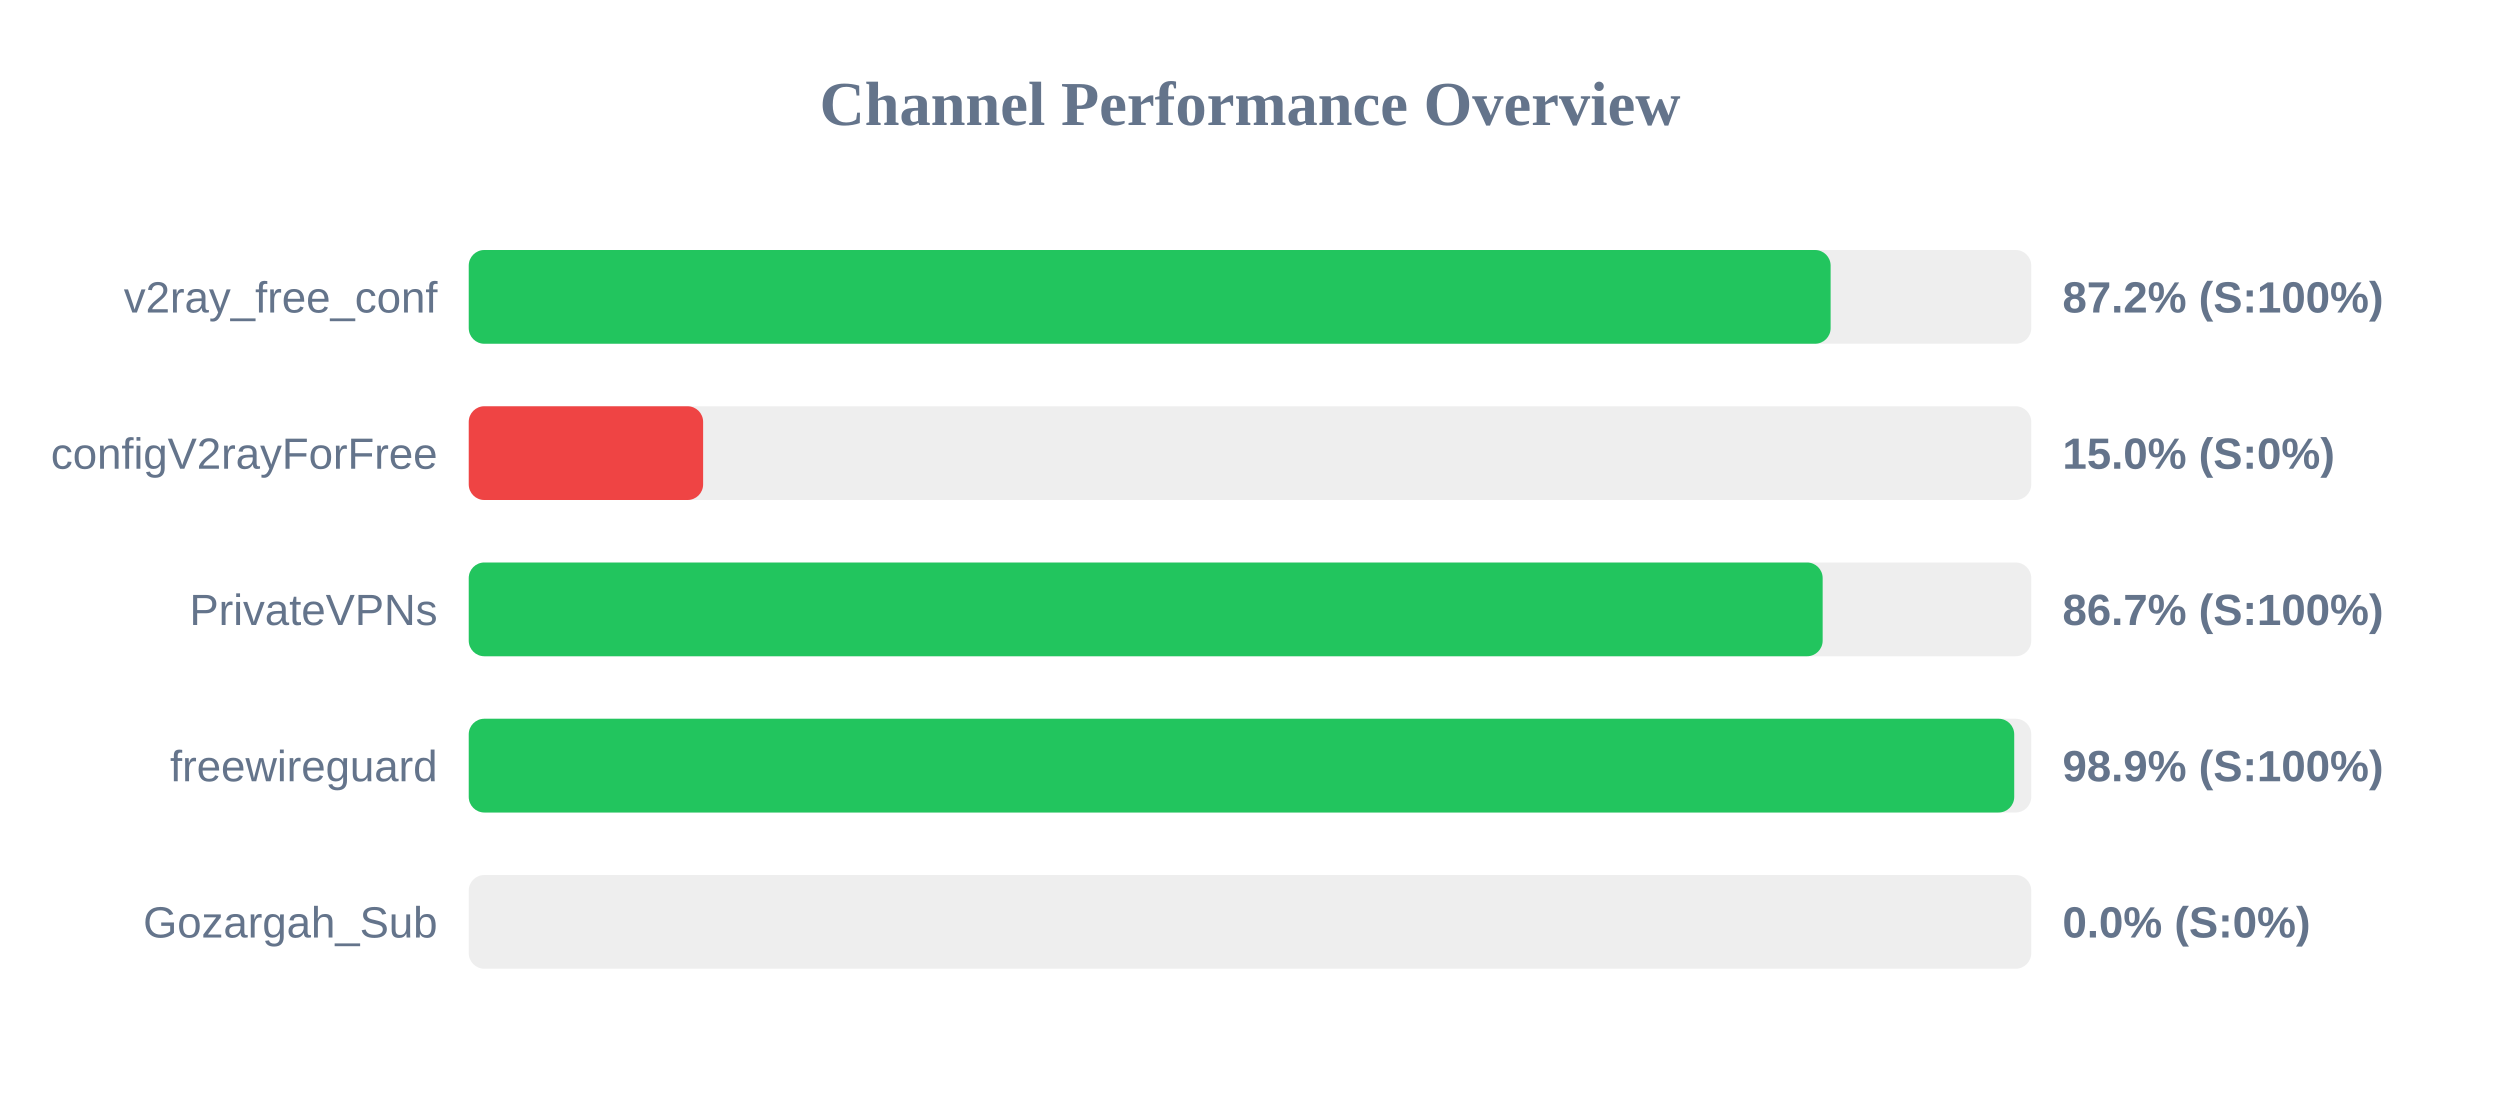
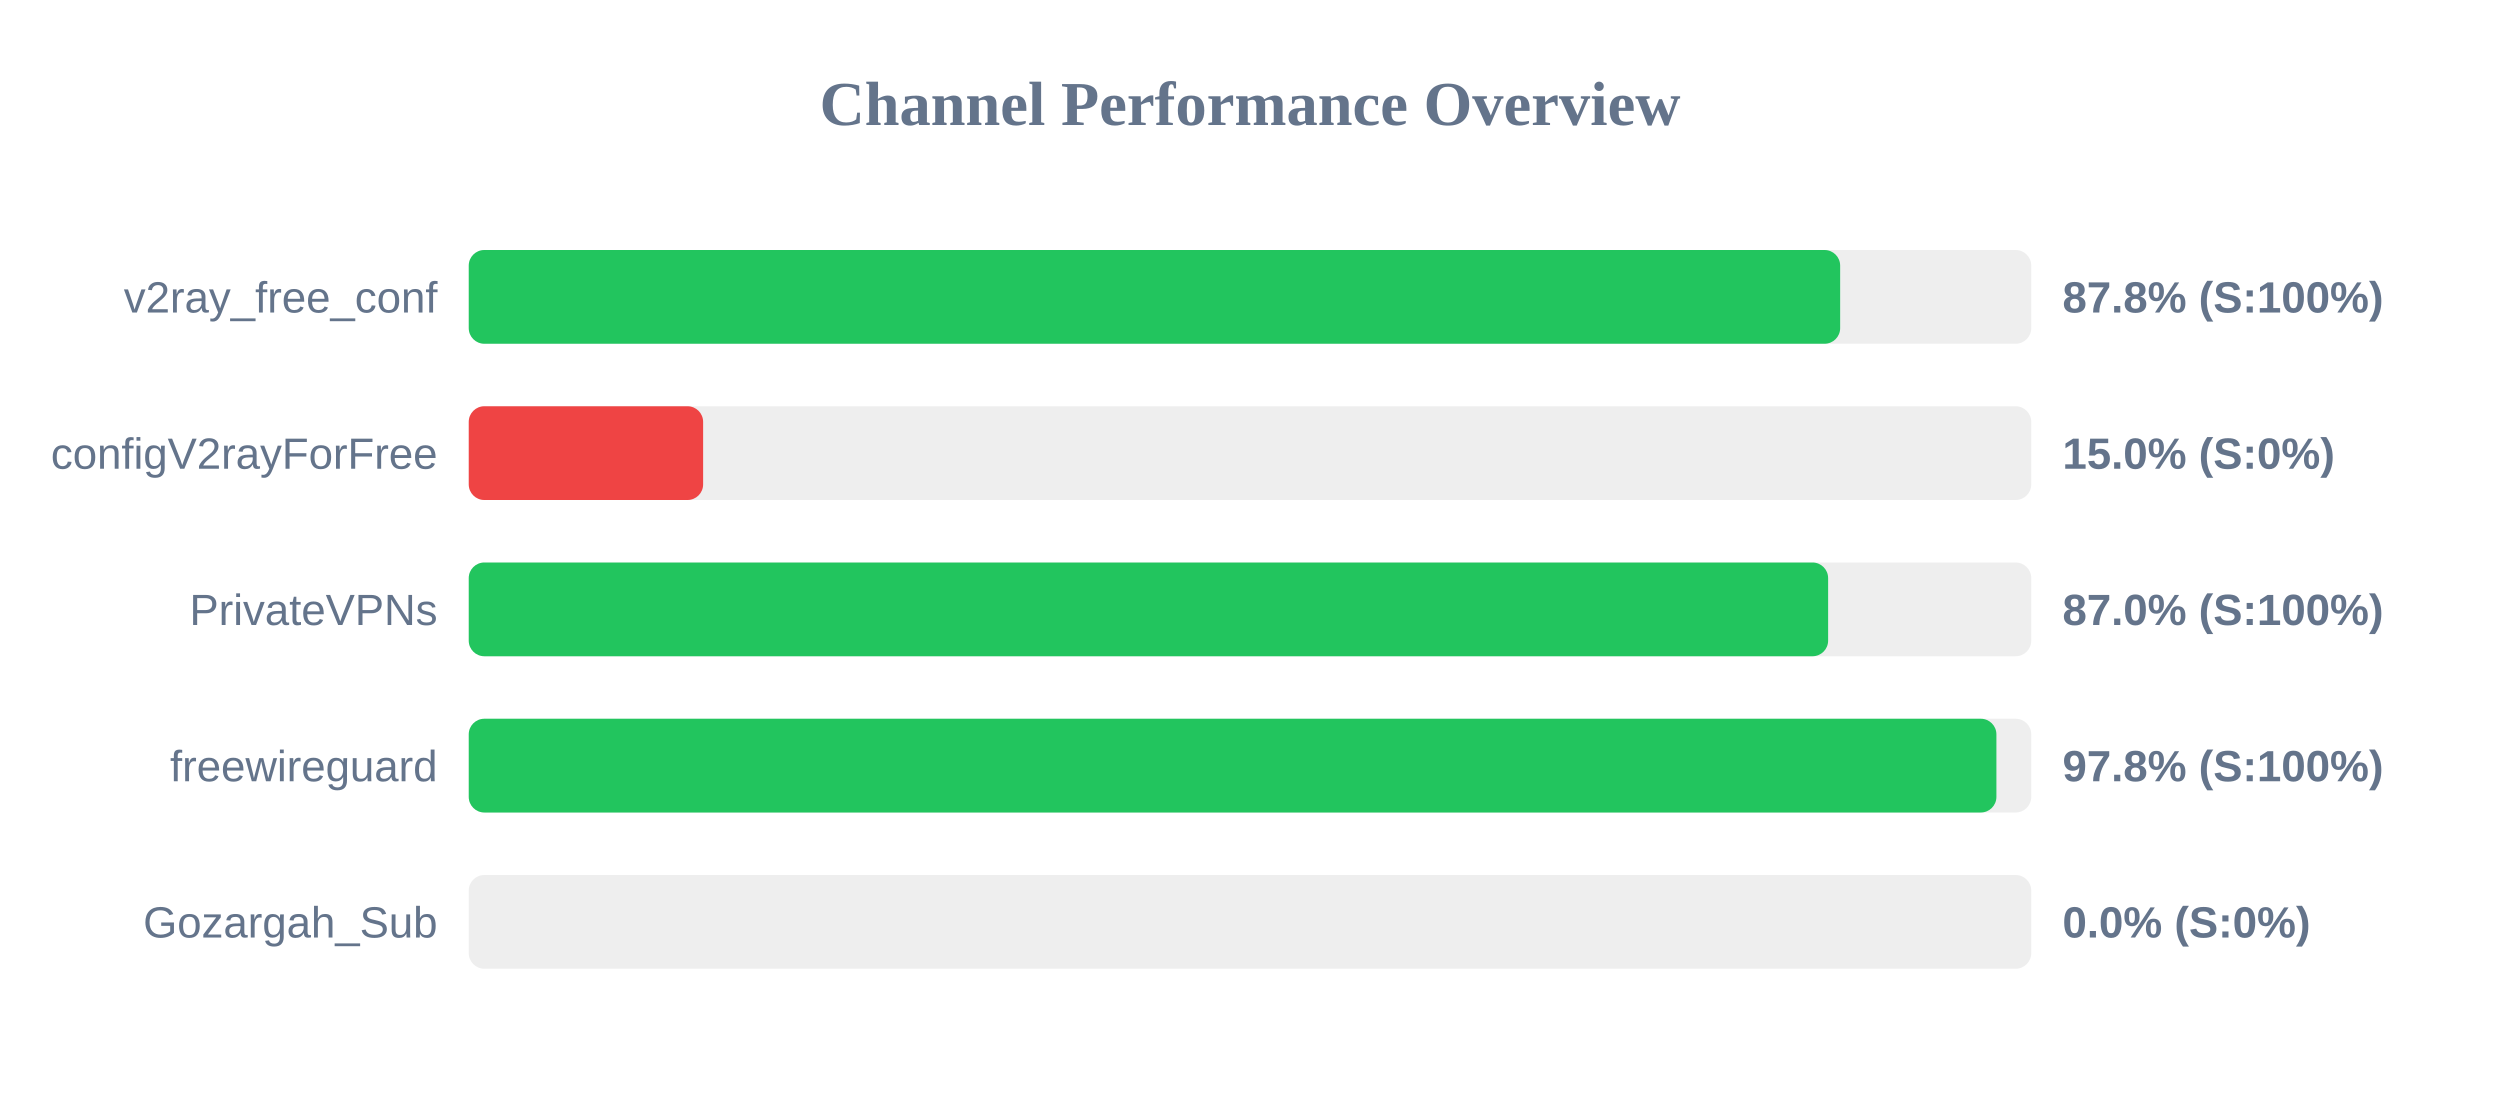
<svg xmlns="http://www.w3.org/2000/svg" width="800" height="350" version="1.1">
  <style>
        .row { font: 14px Arial; fill: #64748b; }
        .score { font: bold 14px Arial; fill: #64748b; }
    </style>
  <text x="400" y="40" text-anchor="middle" font-size="20px" font-weight="bold" fill="#64748b">Channel Performance Overview</text>
  <rect x="150" y="80" width="500" height="30" fill="#eee" rx="5" />
-   <rect x="150" y="80" width="435.8" height="30" fill="#22c55e" rx="5" />
+   <rect x="150" y="80" width="438.85" height="30" fill="#22c55e" rx="5" />
  <text x="140" y="100" text-anchor="end" class="row">v2ray_free_conf</text>
-   <text x="660" y="100" text-anchor="start" class="score">87.2% (S:100%)</text>
+   <text x="660" y="100" text-anchor="start" class="score">87.8% (S:100%)</text>
  <rect x="150" y="130" width="500" height="30" fill="#eee" rx="5" />
  <rect x="150" y="130" width="75.0" height="30" fill="#ef4444" rx="5" />
  <text x="140" y="150" text-anchor="end" class="row">configV2rayForFree</text>
  <text x="660" y="150" text-anchor="start" class="score">15.0% (S:0%)</text>
  <rect x="150" y="180" width="500" height="30" fill="#eee" rx="5" />
-   <rect x="150" y="180" width="433.25" height="30" fill="#22c55e" rx="5" />
+   <rect x="150" y="180" width="435.0" height="30" fill="#22c55e" rx="5" />
  <text x="140" y="200" text-anchor="end" class="row">PrivateVPNs</text>
-   <text x="660" y="200" text-anchor="start" class="score">86.7% (S:100%)</text>
+   <text x="660" y="200" text-anchor="start" class="score">87.0% (S:100%)</text>
  <rect x="150" y="230" width="500" height="30" fill="#eee" rx="5" />
-   <rect x="150" y="230" width="494.55" height="30" fill="#22c55e" rx="5" />
+   <rect x="150" y="230" width="488.85" height="30" fill="#22c55e" rx="5" />
  <text x="140" y="250" text-anchor="end" class="row">freewireguard</text>
-   <text x="660" y="250" text-anchor="start" class="score">98.9% (S:100%)</text>
+   <text x="660" y="250" text-anchor="start" class="score">97.8% (S:100%)</text>
  <rect x="150" y="280" width="500" height="30" fill="#eee" rx="5" />
  <rect x="150" y="280" width="0.0" height="30" fill="#ef4444" rx="5" />
  <text x="140" y="300" text-anchor="end" class="row">Gozargah_Sub</text>
  <text x="660" y="300" text-anchor="start" class="score">0.0% (S:0%)</text>
</svg>
